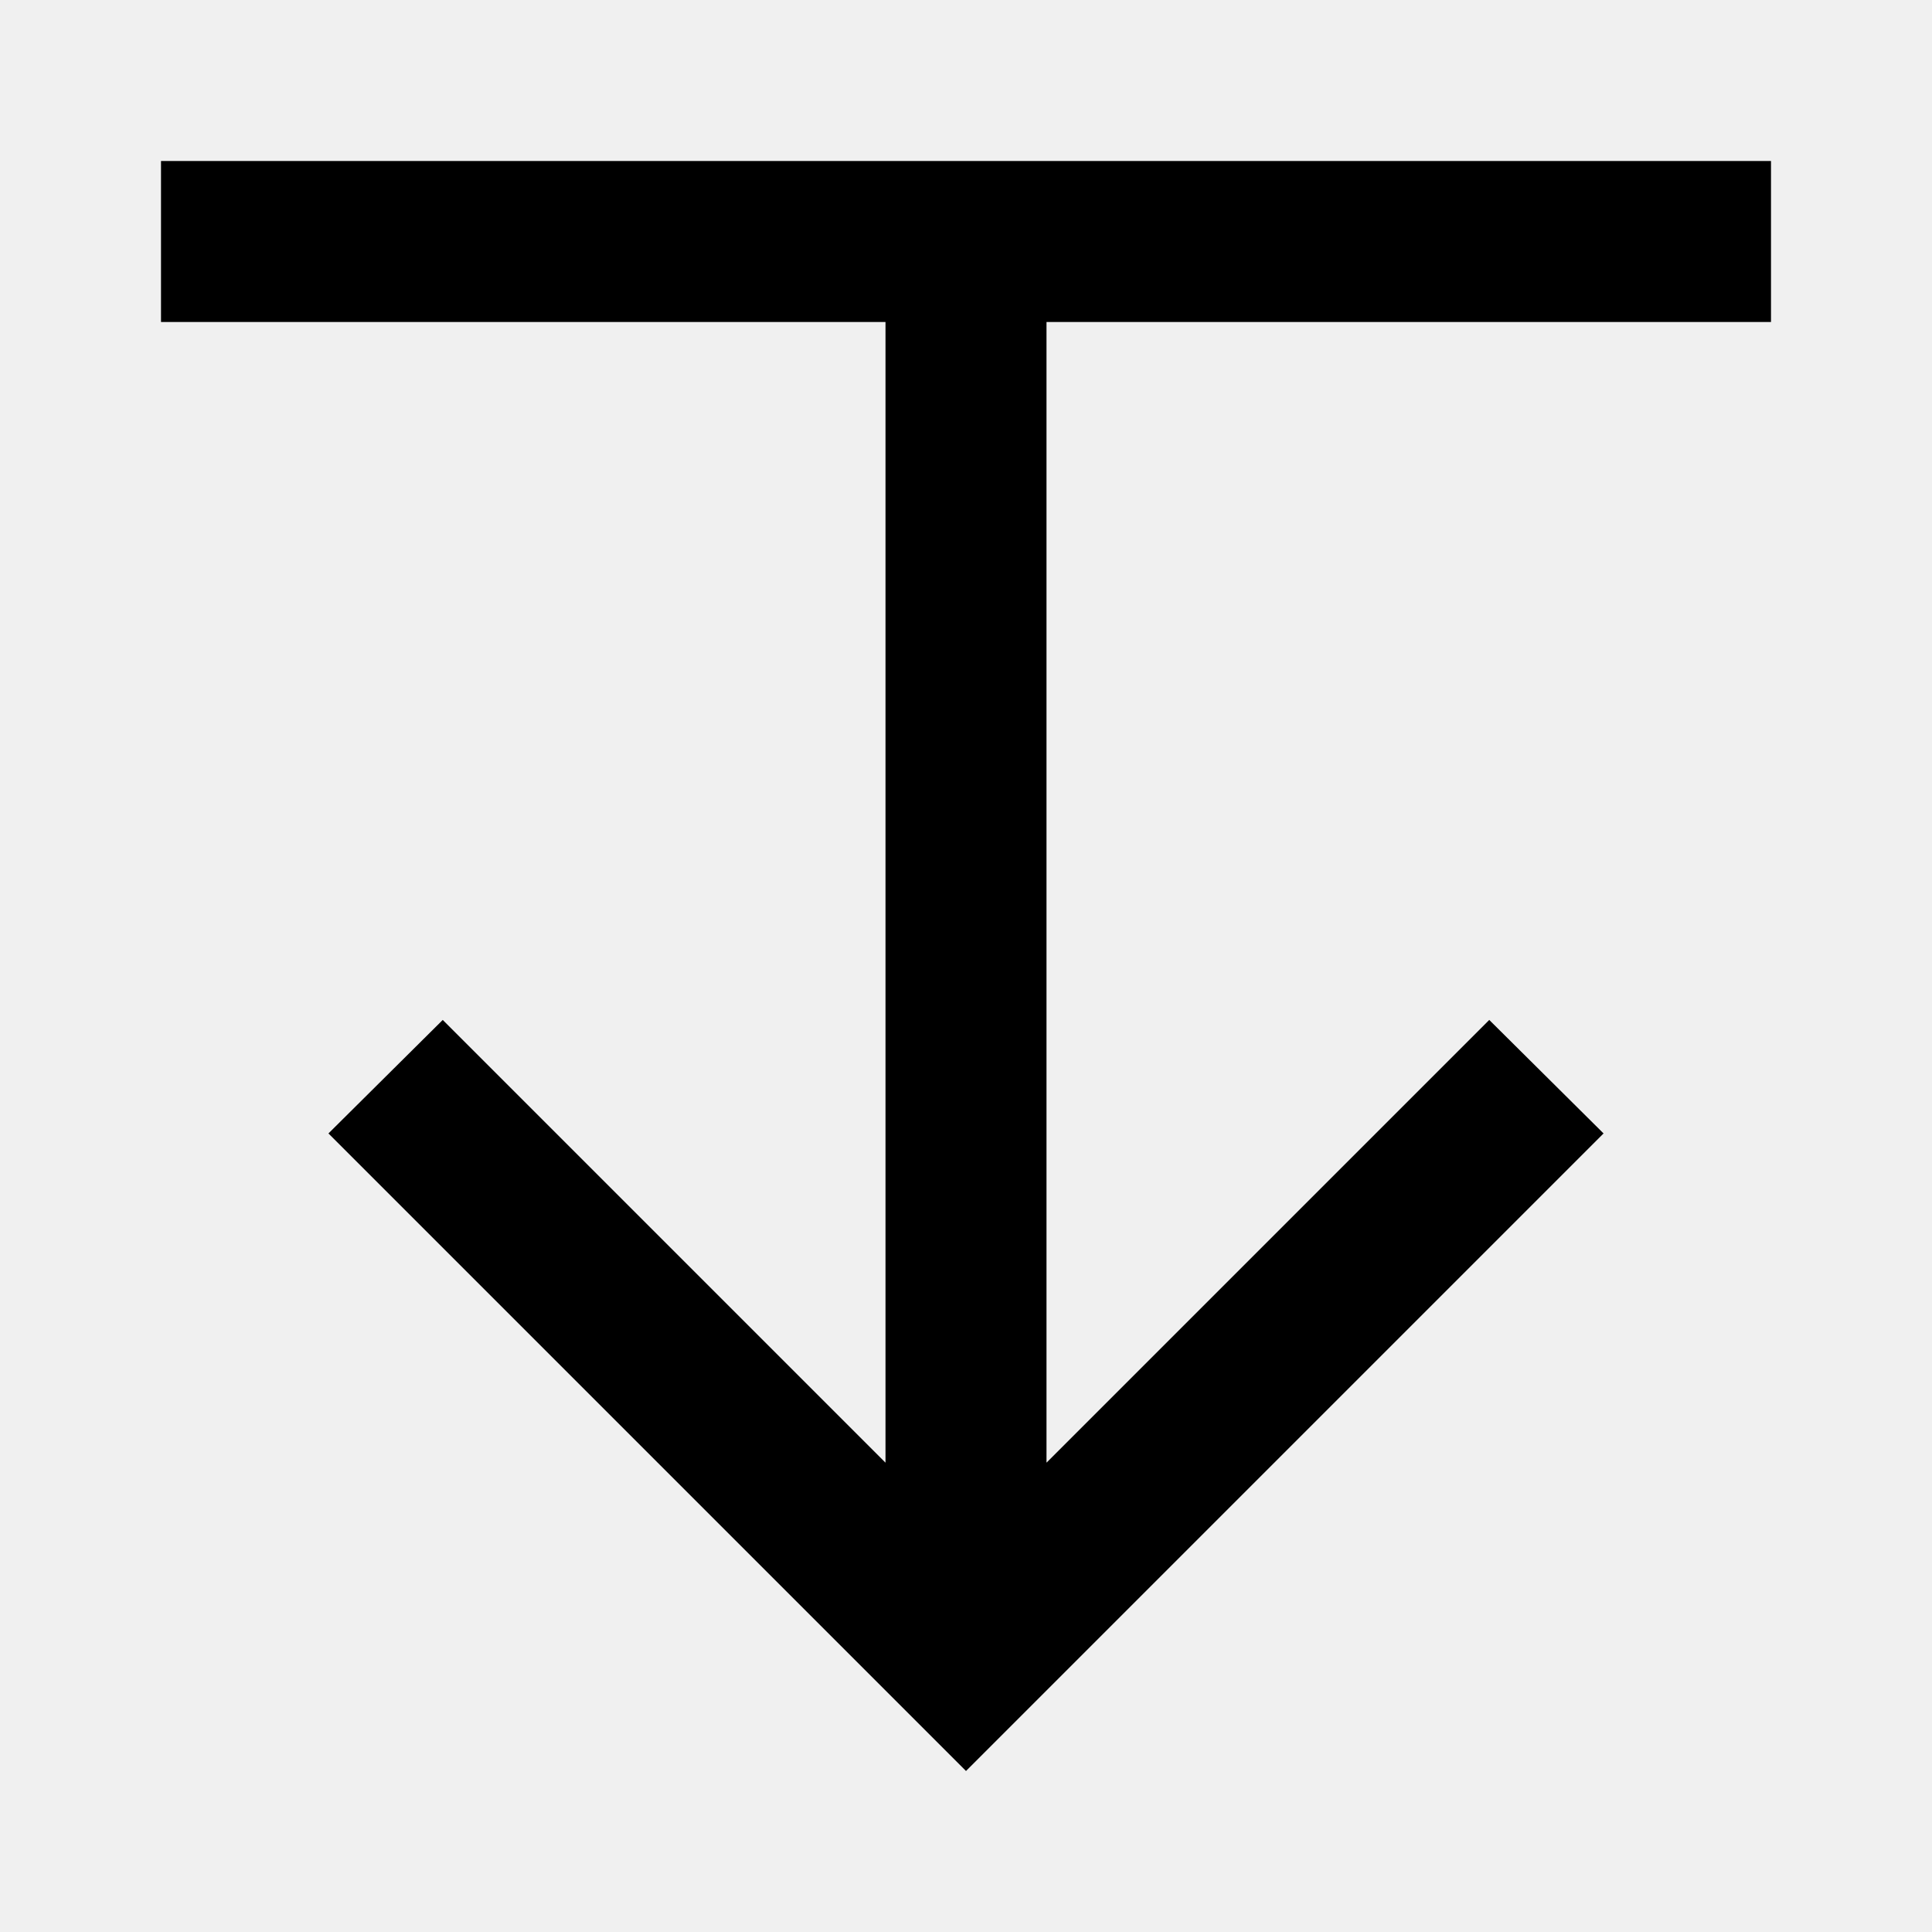
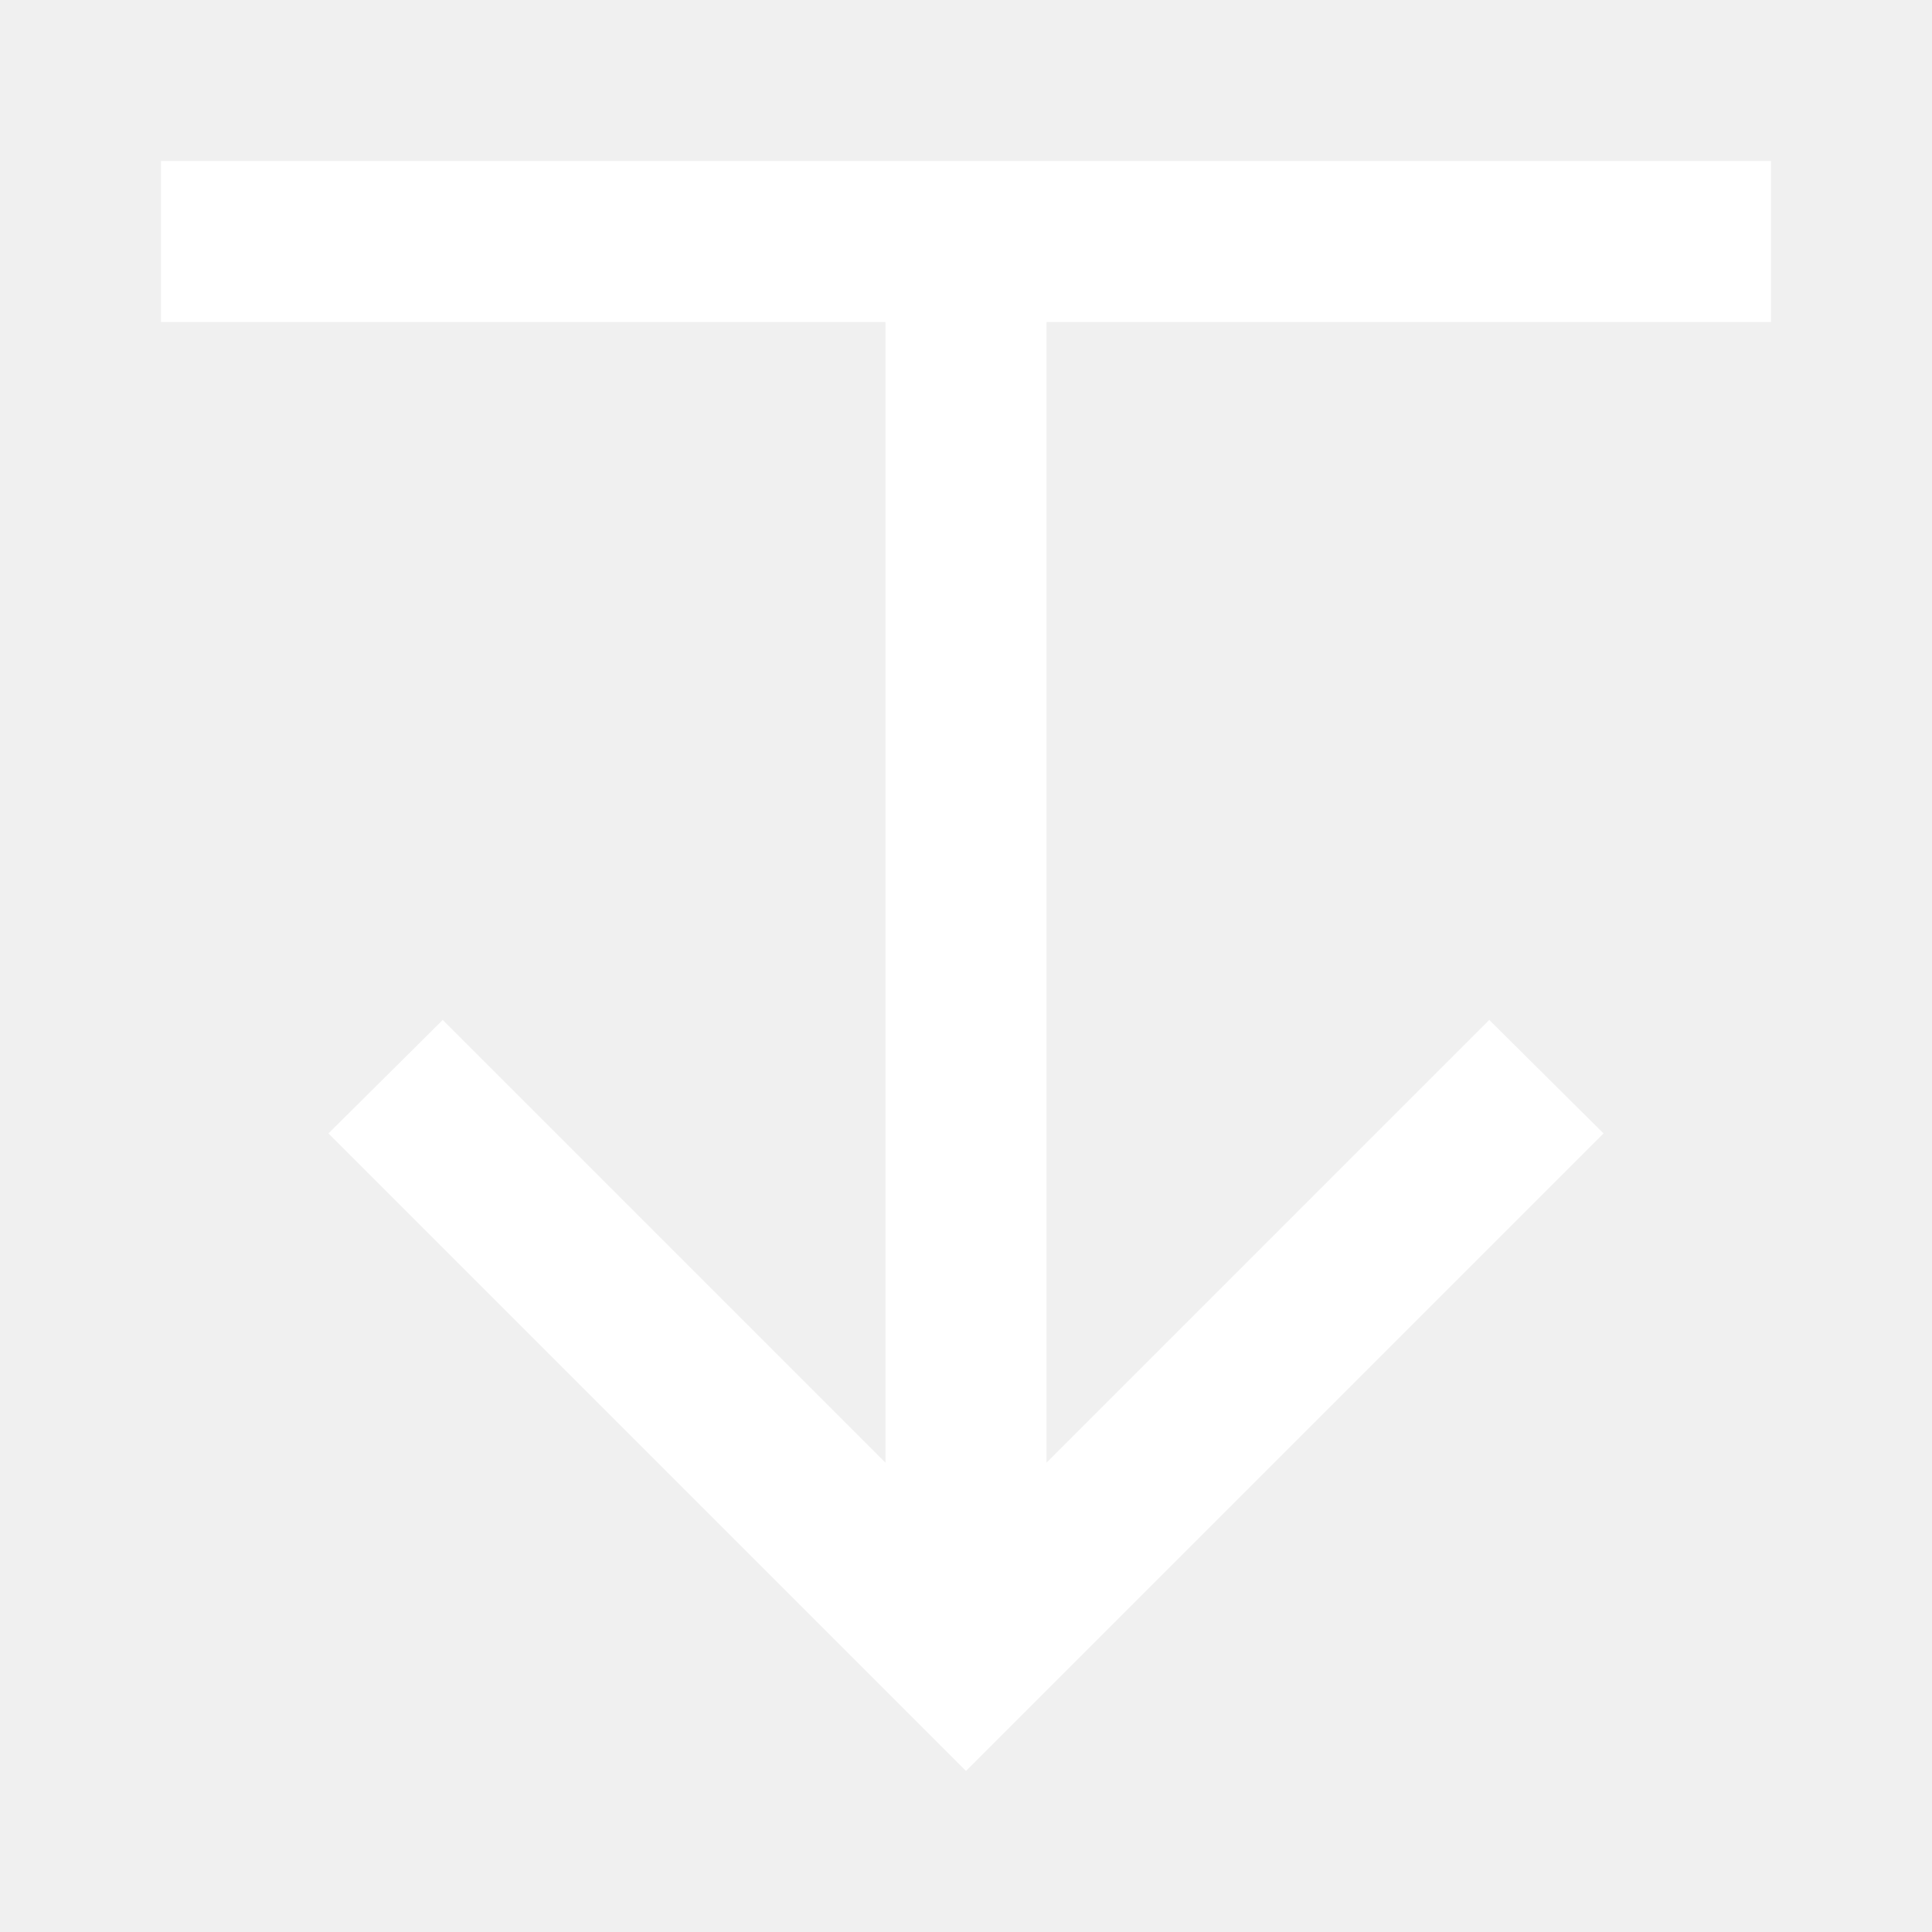
<svg xmlns="http://www.w3.org/2000/svg" viewBox="0 0 24 24">
-   <path d="M22,4V2H2V4H11V18.17L5.5,12.67L4.08,14.08L12,22L19.92,14.08L18.5,12.67L13,18.17V4H22Z" />
+   <path d="M22,4V2H2V4H11V18.17L5.5,12.67L4.08,14.08L12,22L19.92,14.08L18.5,12.67L13,18.17V4H22Z" fill="white" />
</svg>
